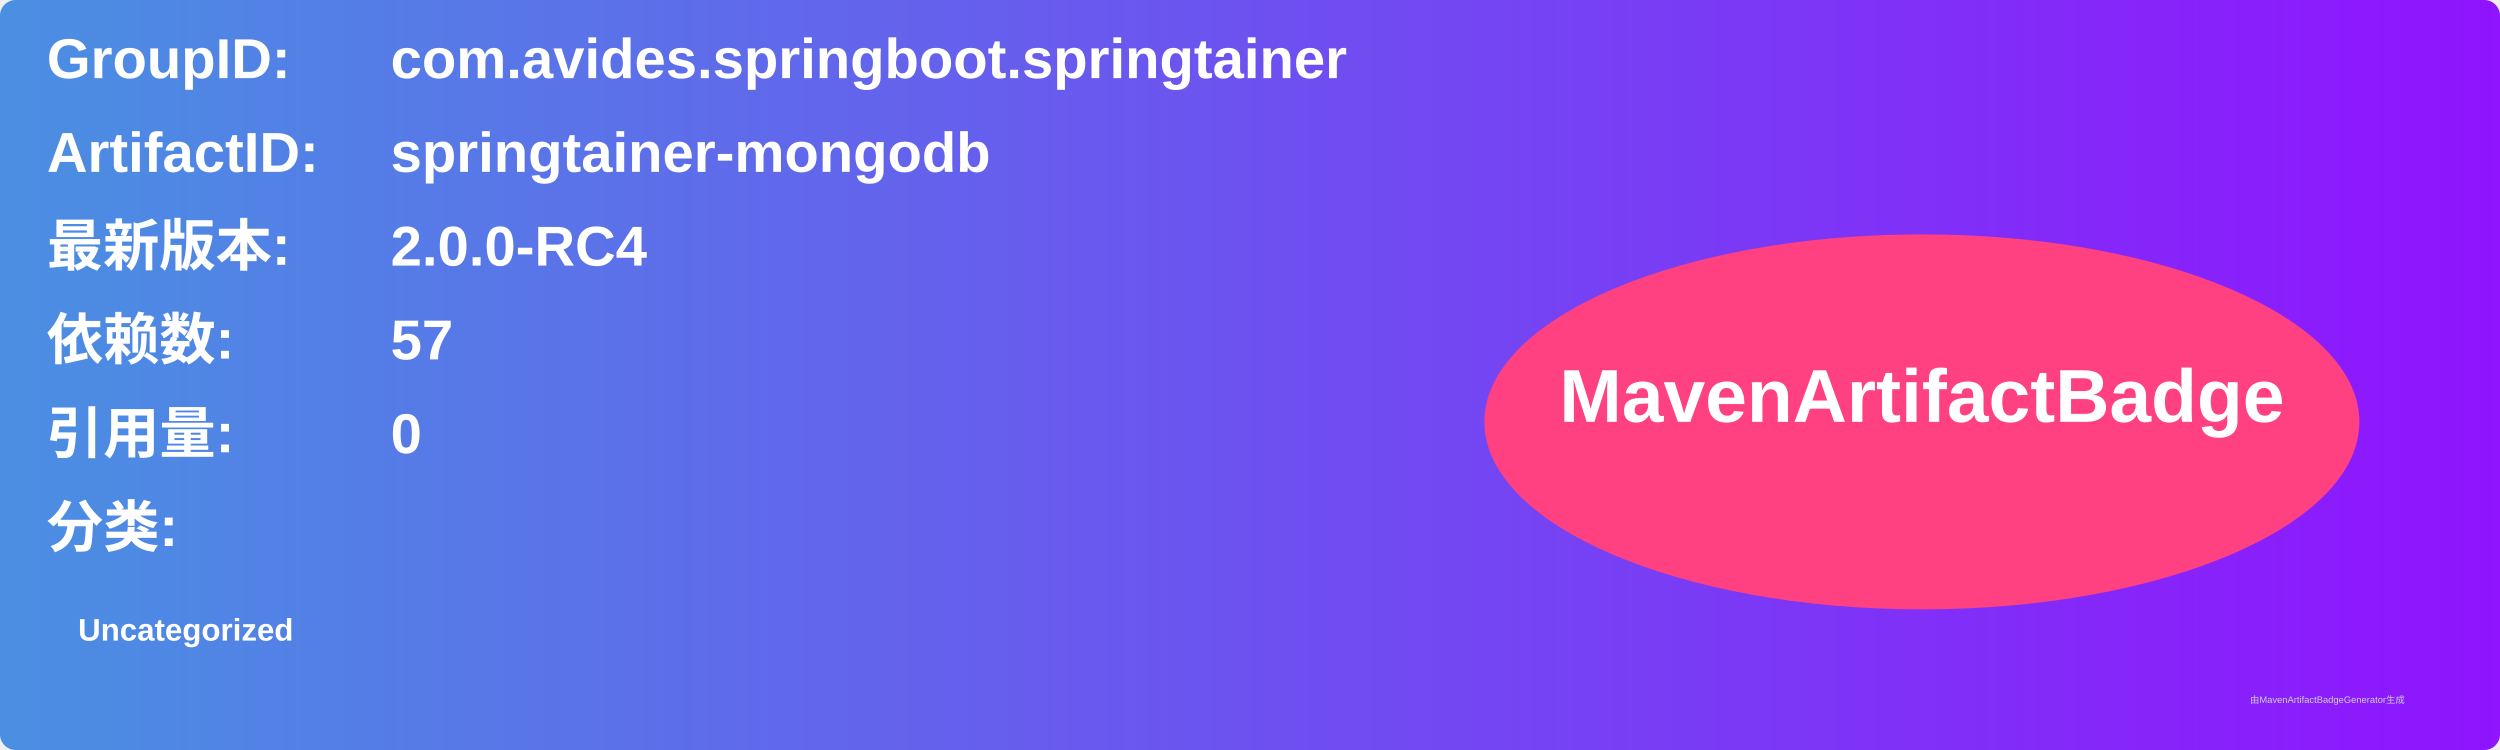
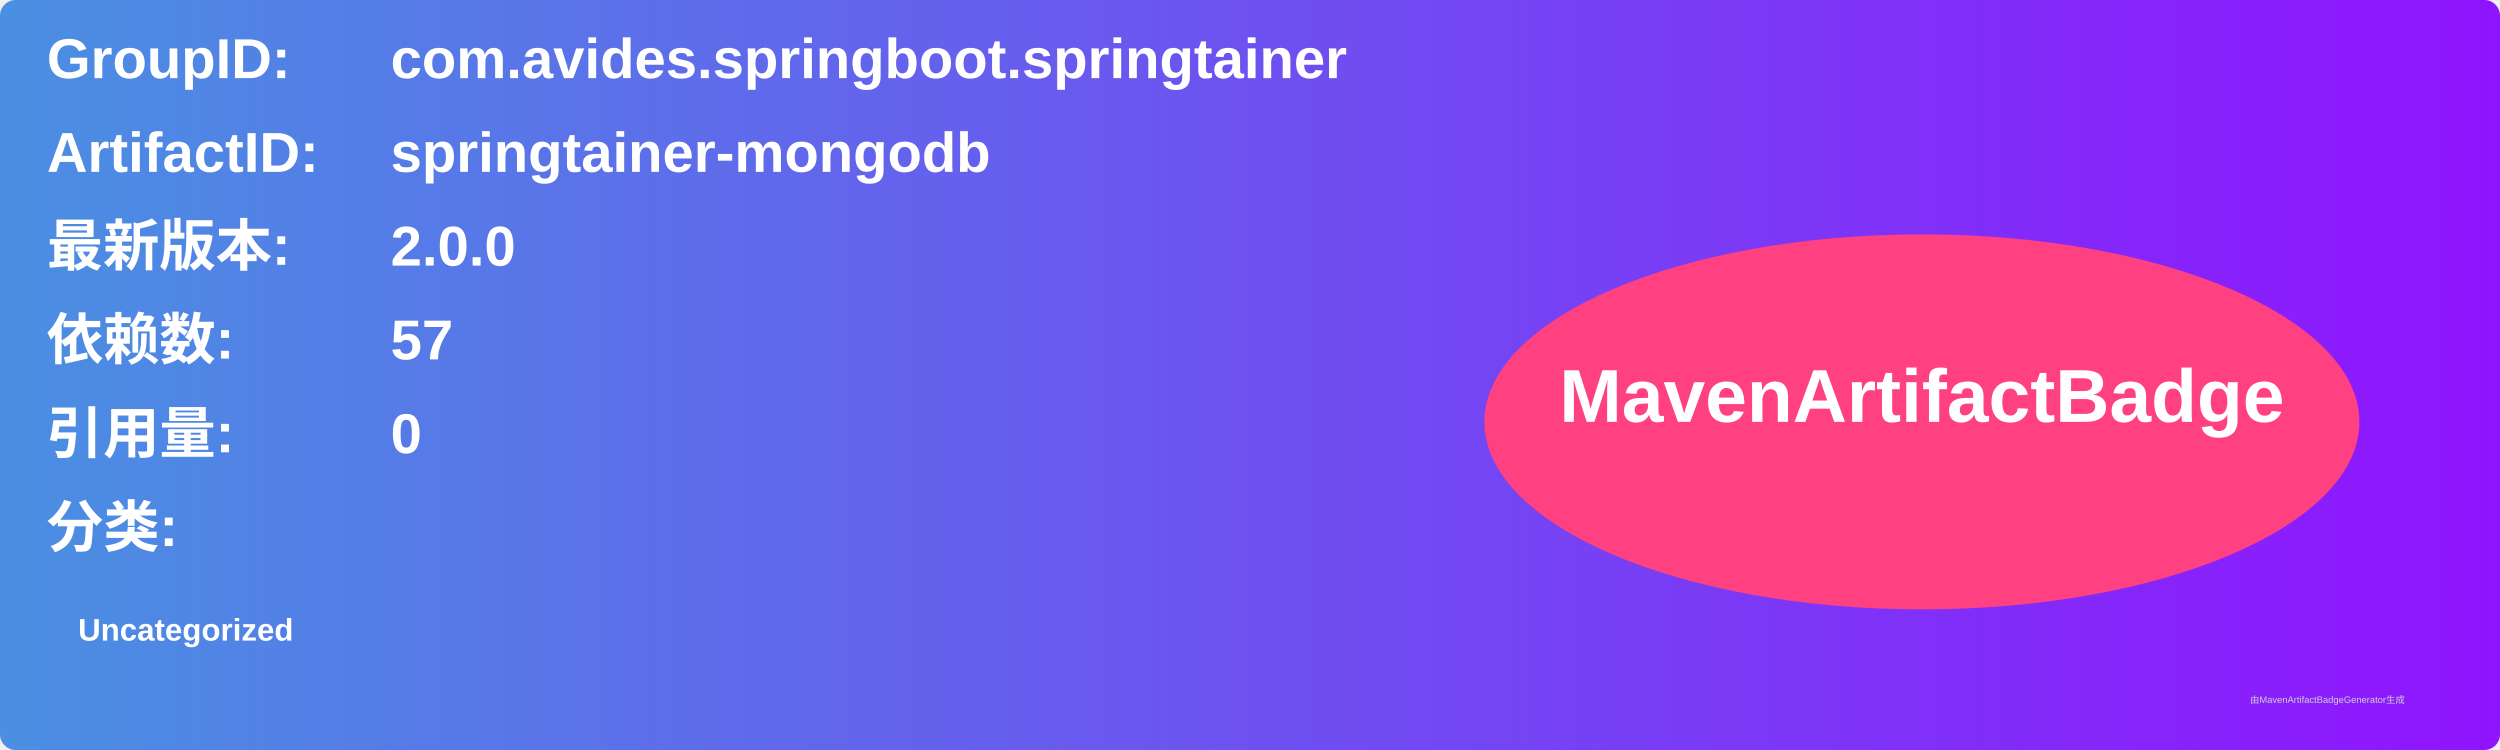
<svg xmlns="http://www.w3.org/2000/svg" width="800" height="240" viewBox="0 0 800 240">
  <linearGradient id="grad" x1="0%" y1="0%" x2="100%" y2="0%">
    <stop offset="0%" stop-color="#4a90e2" />
    <stop offset="100%" stop-color="#9013fe" />
  </linearGradient>
  <rect width="100%" height="100%" rx="5" ry="5" fill="url(#grad)" />
  <g transform="translate(15, 15)">
    <text x="0" y="10" font-family="Arial" font-size="18" fill="white" font-weight="bold" width="260">GroupID:</text>
    <text x="110" y="10" font-family="Arial" font-size="18" fill="white" font-weight="bold" width="460">com.avides.springboot.springtainer</text>
    <text x="0" y="40" font-family="Arial" font-size="18" fill="white" font-weight="bold" width="260">ArtifactID:</text>
    <text x="110" y="40" font-family="Arial" font-size="18" fill="white" font-weight="bold" width="460">springtainer-mongodb</text>
    <text x="0" y="70" font-family="Arial" font-size="18" fill="white" font-weight="bold">最新版本:</text>
    <text x="110" y="70" font-family="Arial" font-size="18" fill="white" font-weight="bold">
-       <tspan font-weight="bold">2.0.0-RC4</tspan>
+       <tspan font-weight="bold">2.0.0</tspan>
    </text>
    <text x="0" y="100" font-family="Arial" font-size="18" fill="white" font-weight="bold">依赖数: </text>
    <text x="110" y="100" font-family="Arial" font-size="18" fill="white">
      <tspan font-weight="bold">57</tspan>
    </text>
    <text x="0" y="130" font-family="Arial" font-size="18" fill="white" font-weight="bold">引用量: </text>
    <text x="110" y="130" font-family="Arial" font-size="18" fill="white">
      <tspan font-weight="bold">0</tspan>
    </text>
    <text x="0" y="160" font-family="Arial" font-size="18" fill="white" font-weight="bold">分类:</text>
    <text x="10" y="190" font-family="Arial" font-size="10" fill="white">
      <tspan font-weight="bold">Uncategorized</tspan>
    </text>
    <ellipse cx="600" cy="120" rx="140" ry="60" fill="#ff4081" />
    <text x="600" y="120" text-anchor="middle" font-family="Arial" font-size="24" fill="white" font-weight="bold">MavenArtifactBadge</text>
  </g>
  <text x="720" y="225" font-family="Arial" font-size="3" fill="#d0d0d0">由MavenArtifactBadgeGenerator生成</text>
</svg>
